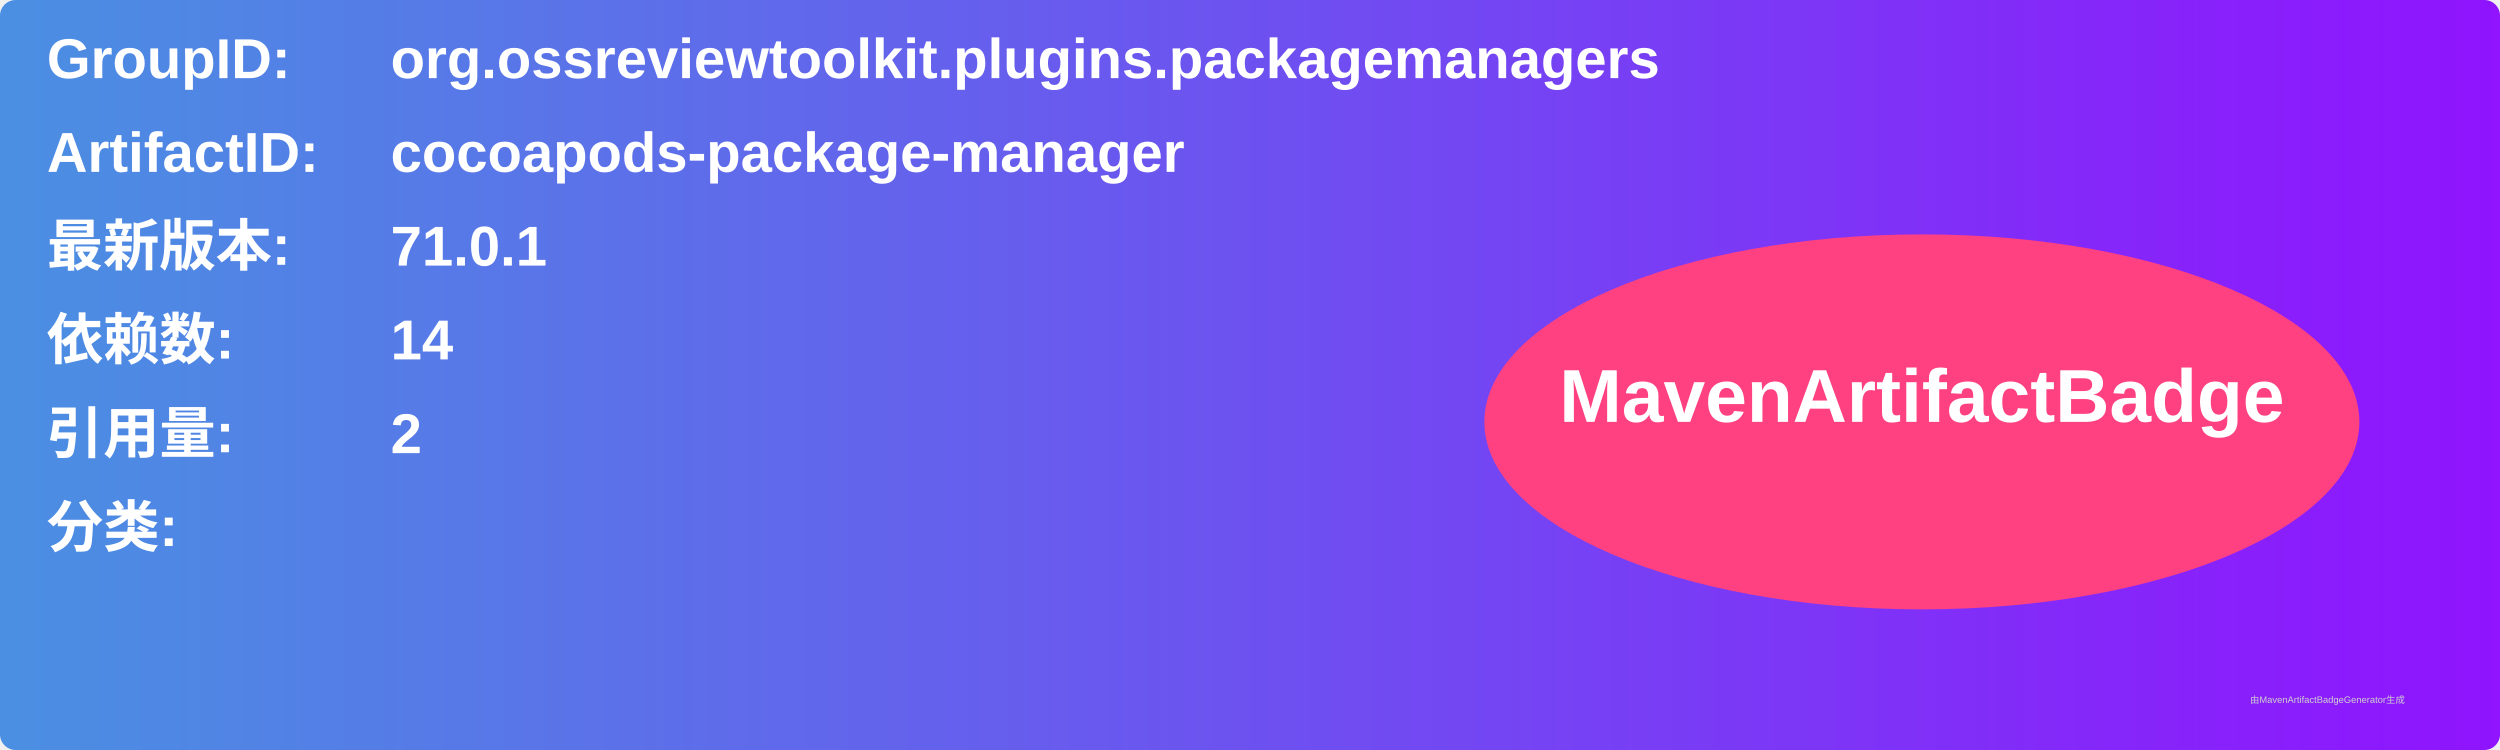
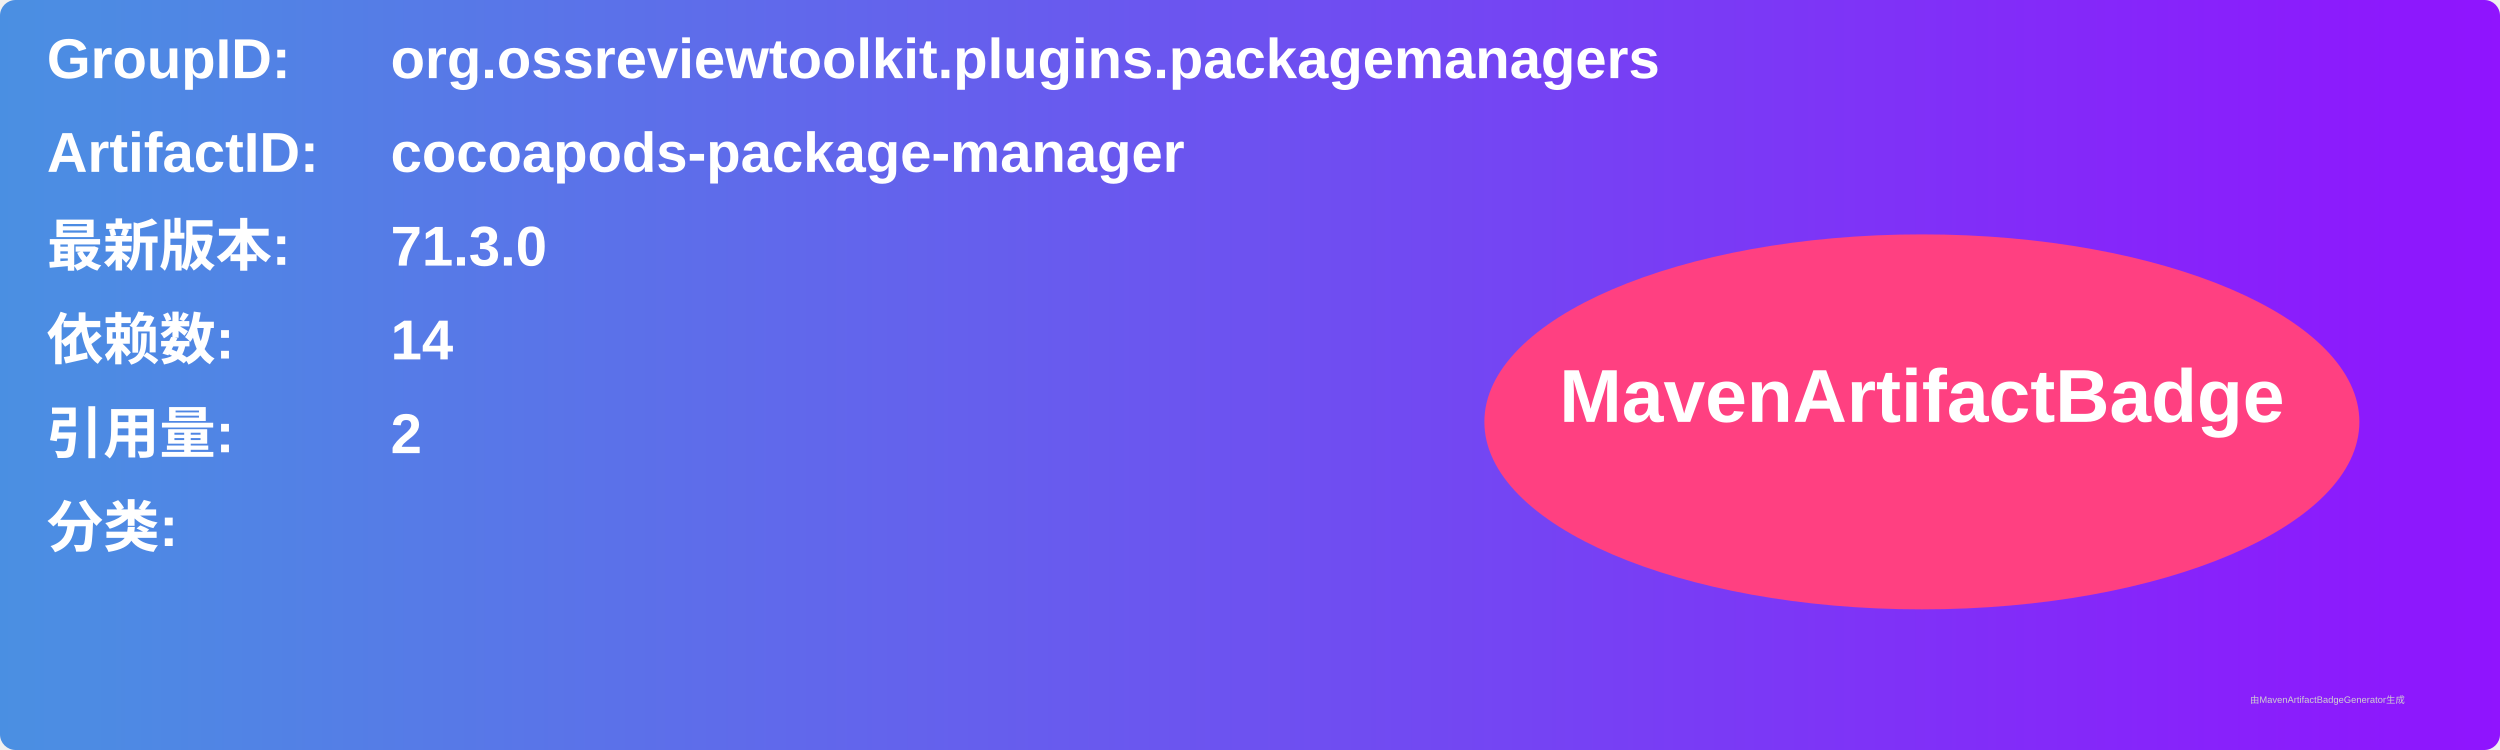
<svg xmlns="http://www.w3.org/2000/svg" width="800" height="240" viewBox="0 0 800 240">
  <linearGradient id="grad" x1="0%" y1="0%" x2="100%" y2="0%">
    <stop offset="0%" stop-color="#4a90e2" />
    <stop offset="100%" stop-color="#9013fe" />
  </linearGradient>
  <rect width="100%" height="100%" rx="5" ry="5" fill="url(#grad)" />
  <g transform="translate(15, 15)">
    <text x="0" y="10" font-family="Arial" font-size="18" fill="white" font-weight="bold" width="260">GroupID:</text>
    <text x="110" y="10" font-family="Arial" font-size="18" fill="white" font-weight="bold" width="460">org.ossreviewtoolkit.plugins.packagemanagers</text>
    <text x="0" y="40" font-family="Arial" font-size="18" fill="white" font-weight="bold" width="260">ArtifactID:</text>
    <text x="110" y="40" font-family="Arial" font-size="18" fill="white" font-weight="bold" width="460">cocoapods-package-manager</text>
    <text x="0" y="70" font-family="Arial" font-size="18" fill="white" font-weight="bold">最新版本:</text>
    <text x="110" y="70" font-family="Arial" font-size="18" fill="white" font-weight="bold">
-       <tspan font-weight="bold">71.0.1</tspan>
+       <tspan font-weight="bold">71.3.0</tspan>
    </text>
    <text x="0" y="100" font-family="Arial" font-size="18" fill="white" font-weight="bold">依赖数: </text>
    <text x="110" y="100" font-family="Arial" font-size="18" fill="white">
      <tspan font-weight="bold">14</tspan>
    </text>
    <text x="0" y="130" font-family="Arial" font-size="18" fill="white" font-weight="bold">引用量: </text>
    <text x="110" y="130" font-family="Arial" font-size="18" fill="white">
      <tspan font-weight="bold">2</tspan>
    </text>
    <text x="0" y="160" font-family="Arial" font-size="18" fill="white" font-weight="bold">分类:</text>
    <text x="10" y="190" font-family="Arial" font-size="10" fill="white">
      <tspan font-weight="bold" />
    </text>
    <ellipse cx="600" cy="120" rx="140" ry="60" fill="#ff4081" />
    <text x="600" y="120" text-anchor="middle" font-family="Arial" font-size="24" fill="white" font-weight="bold">MavenArtifactBadge</text>
  </g>
  <text x="720" y="225" font-family="Arial" font-size="3" fill="#d0d0d0">由MavenArtifactBadgeGenerator生成</text>
</svg>
